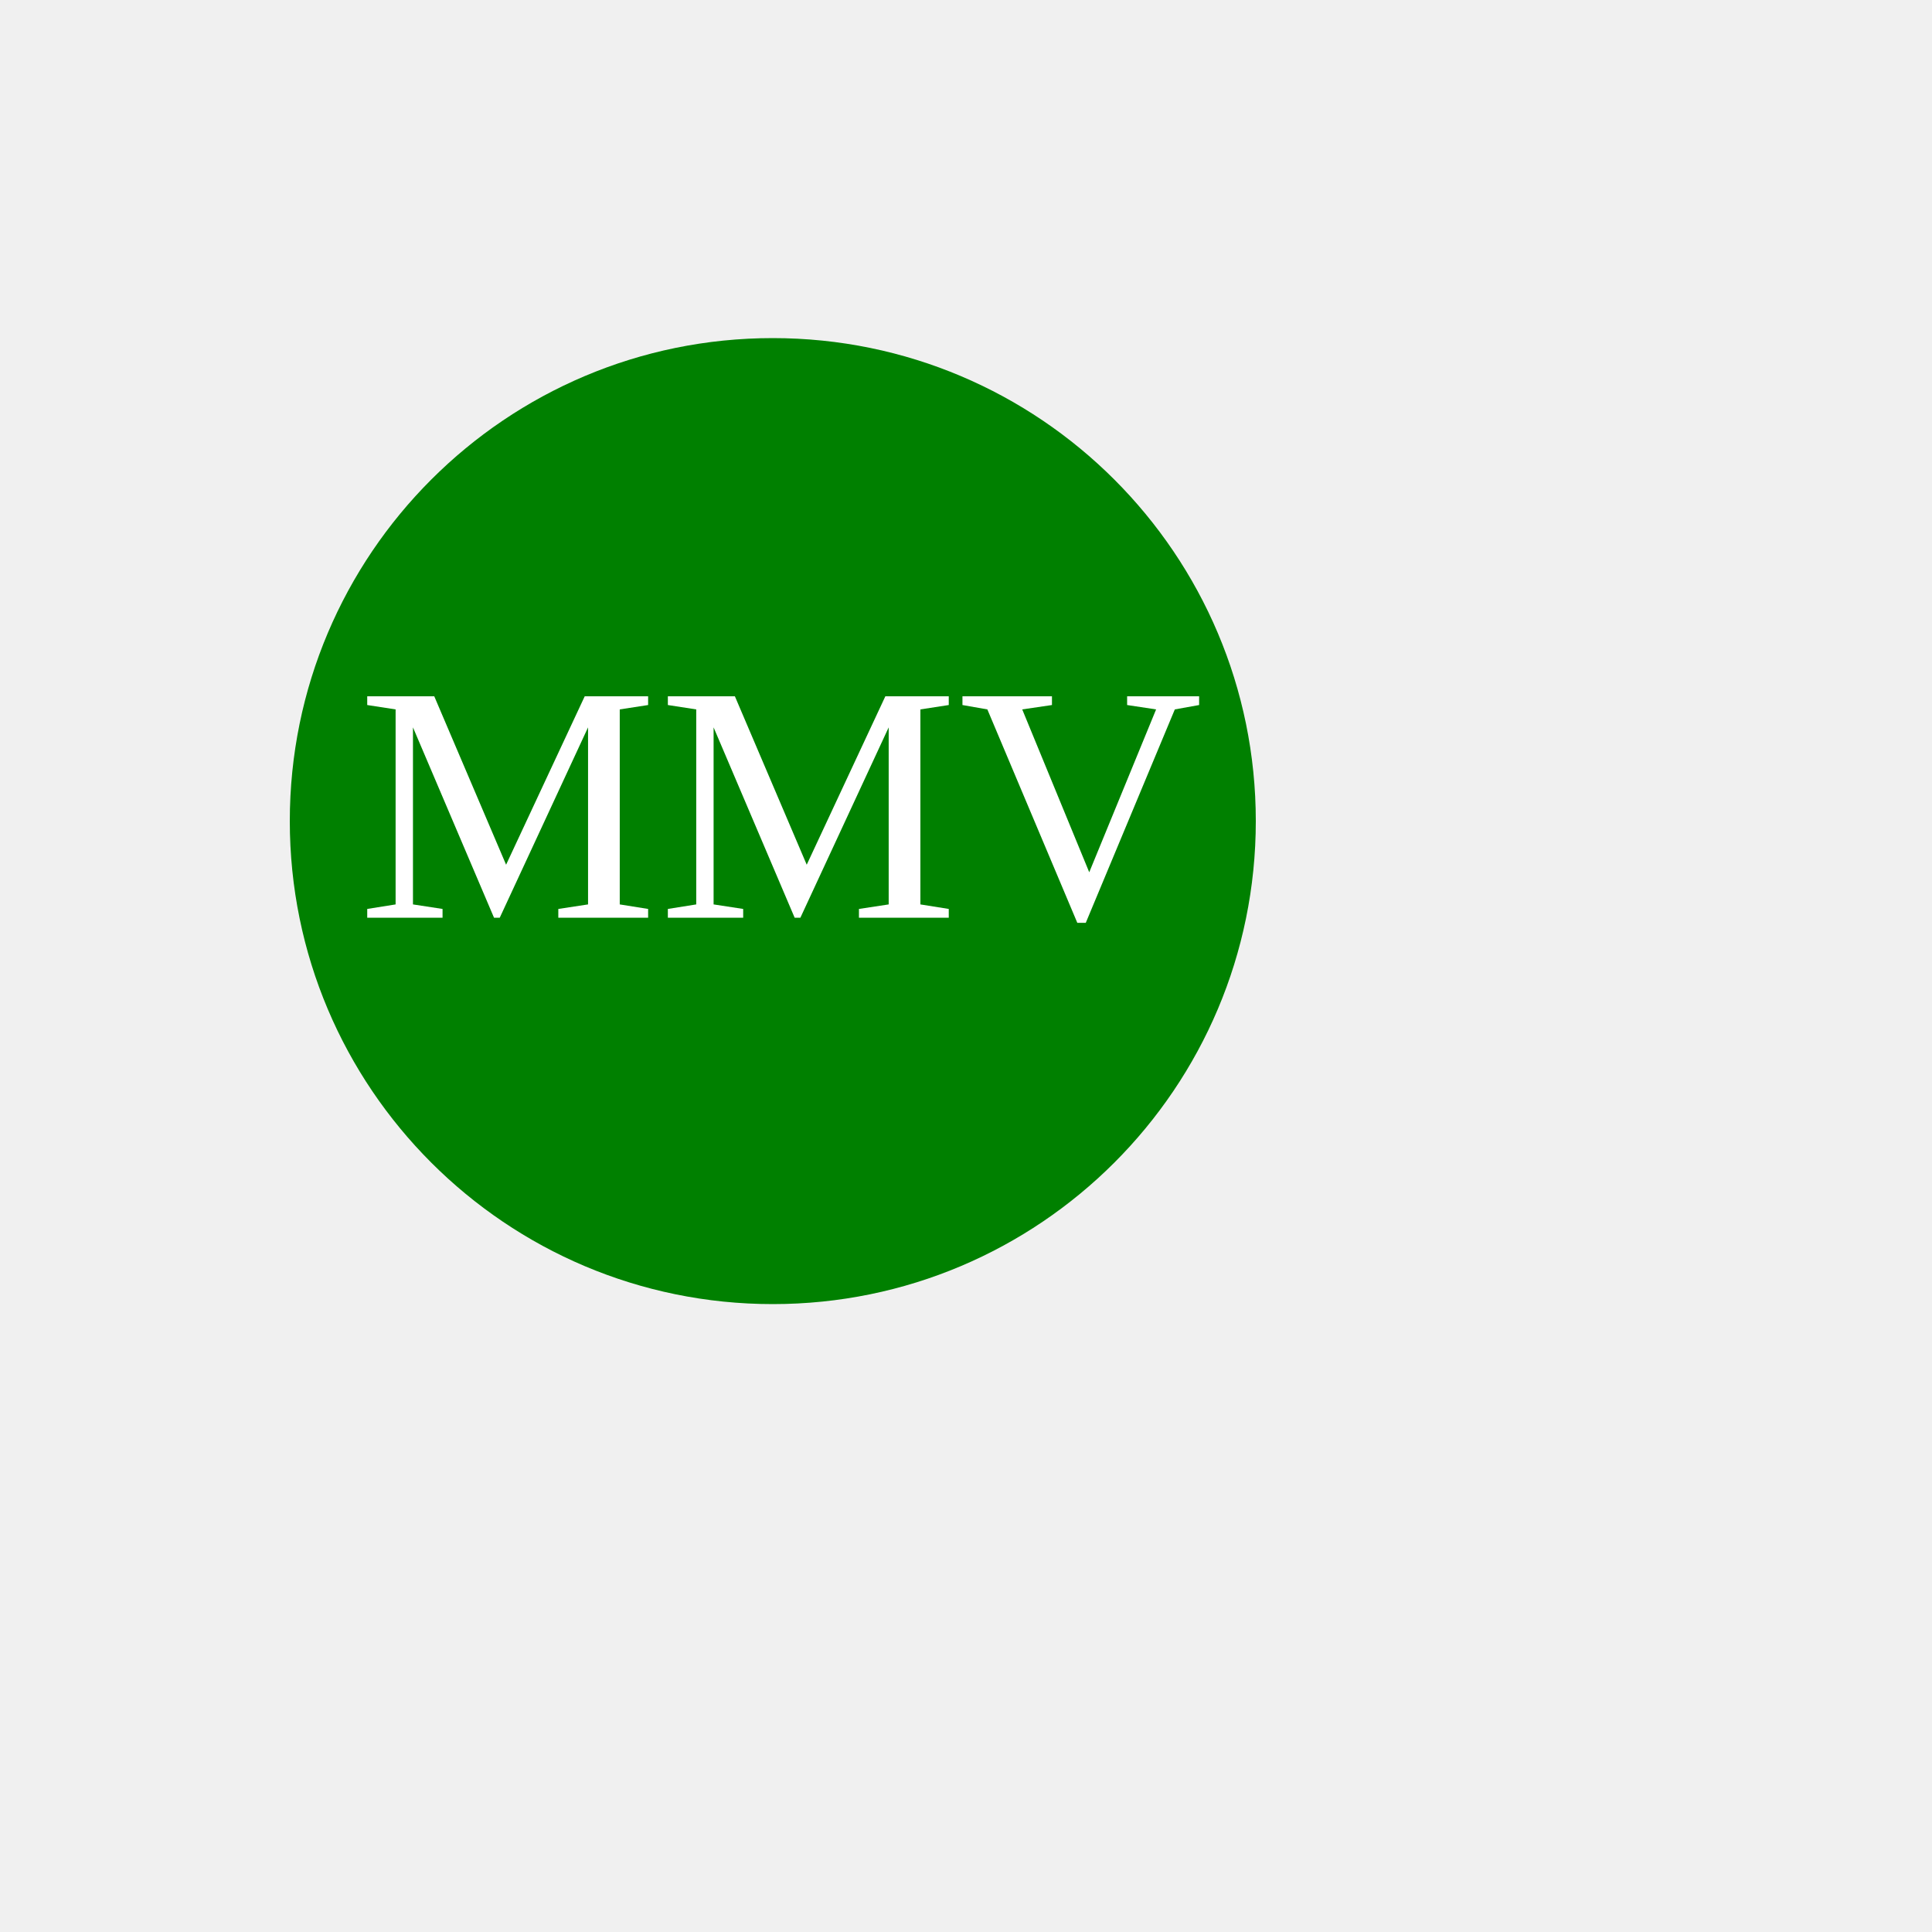
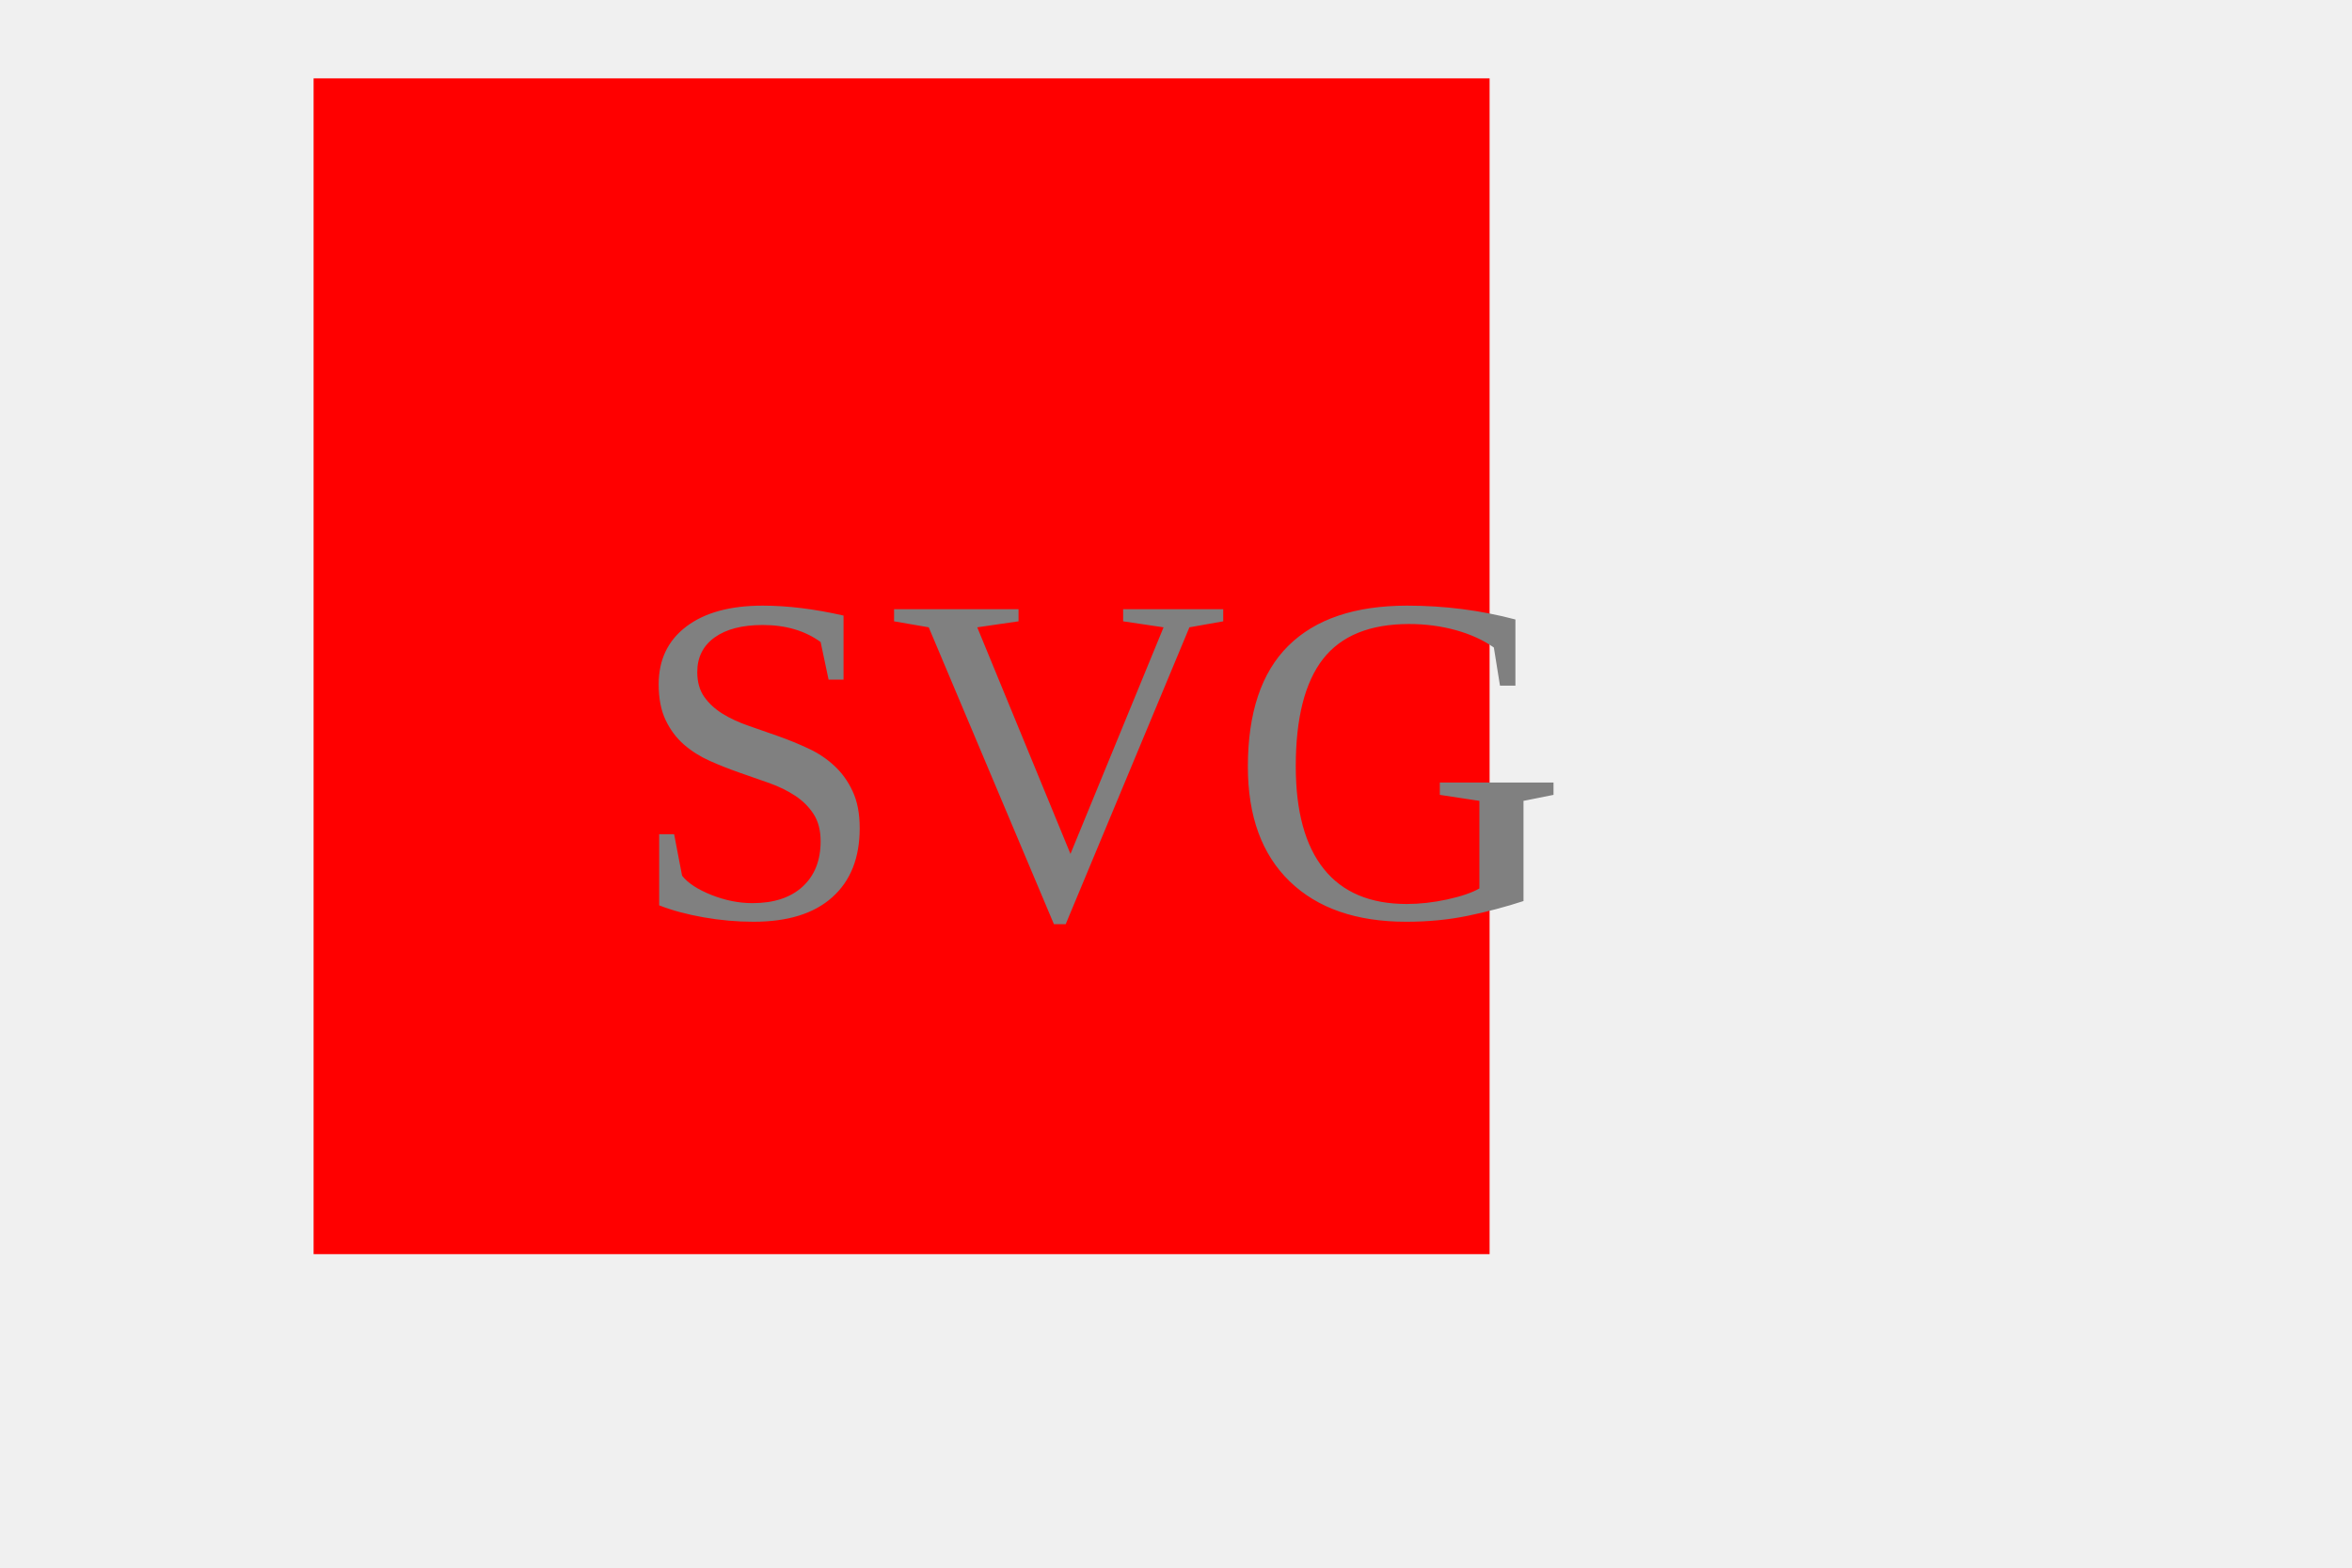
- <svg width="500" height="500" viewBox="0 0 200 200">
-   <circle cx="80" cy="85" r="50" fill="green" />
-   <text x="37" y="95" fill="white" font-size="35">
-         MMV
+ <svg width="300" height="200" viewBox="0 0 300 200">
+   <rect x="40" y="10" width="150" height="150" fill="red" />
+   <text x="80" y="117" fill="grey" font-size="60">
+         SVG
    </text>
</svg>
